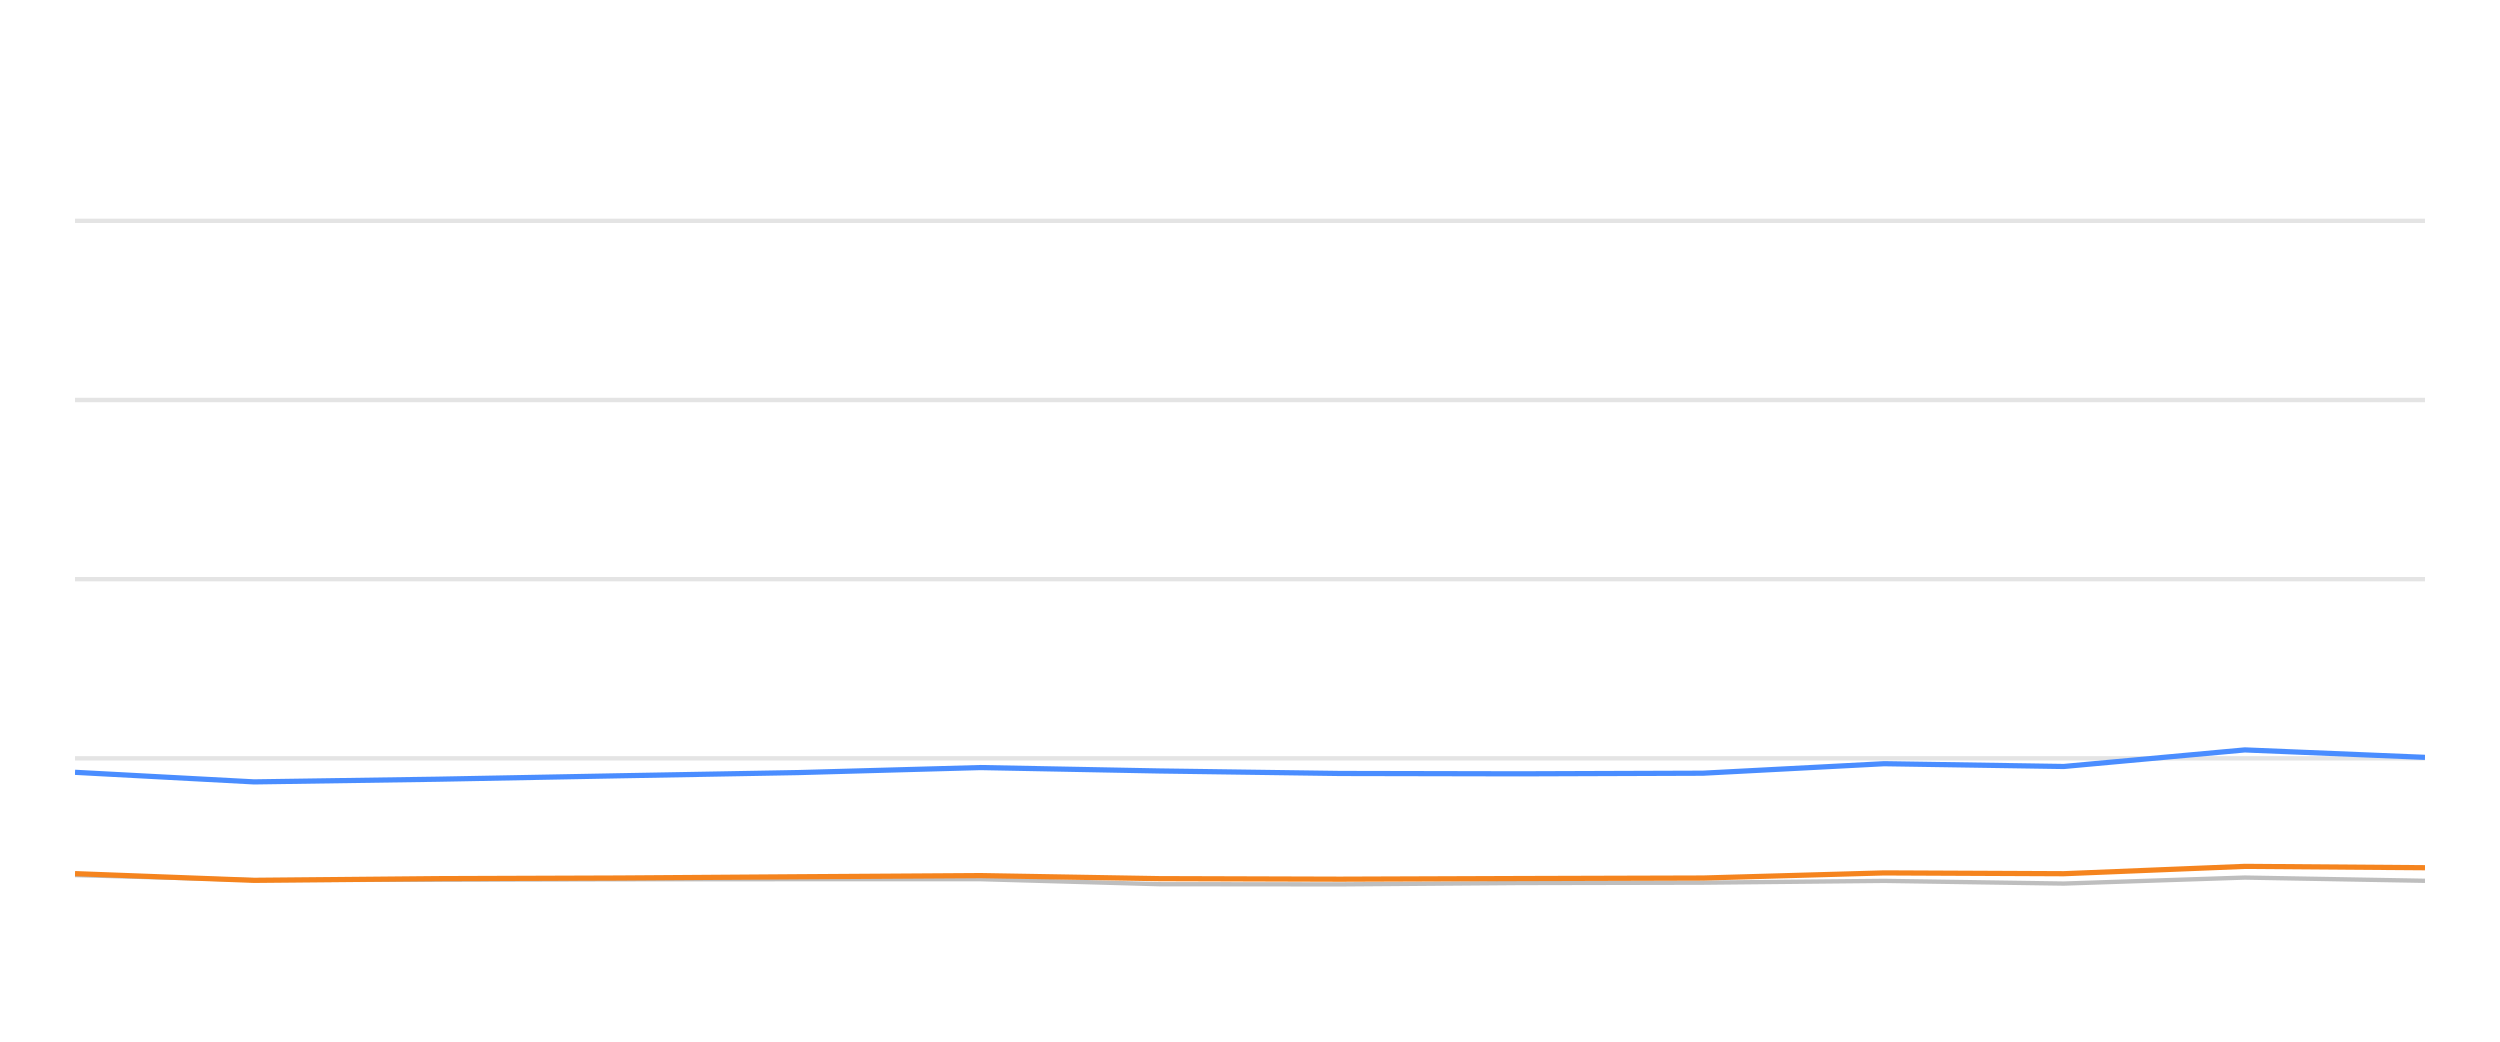
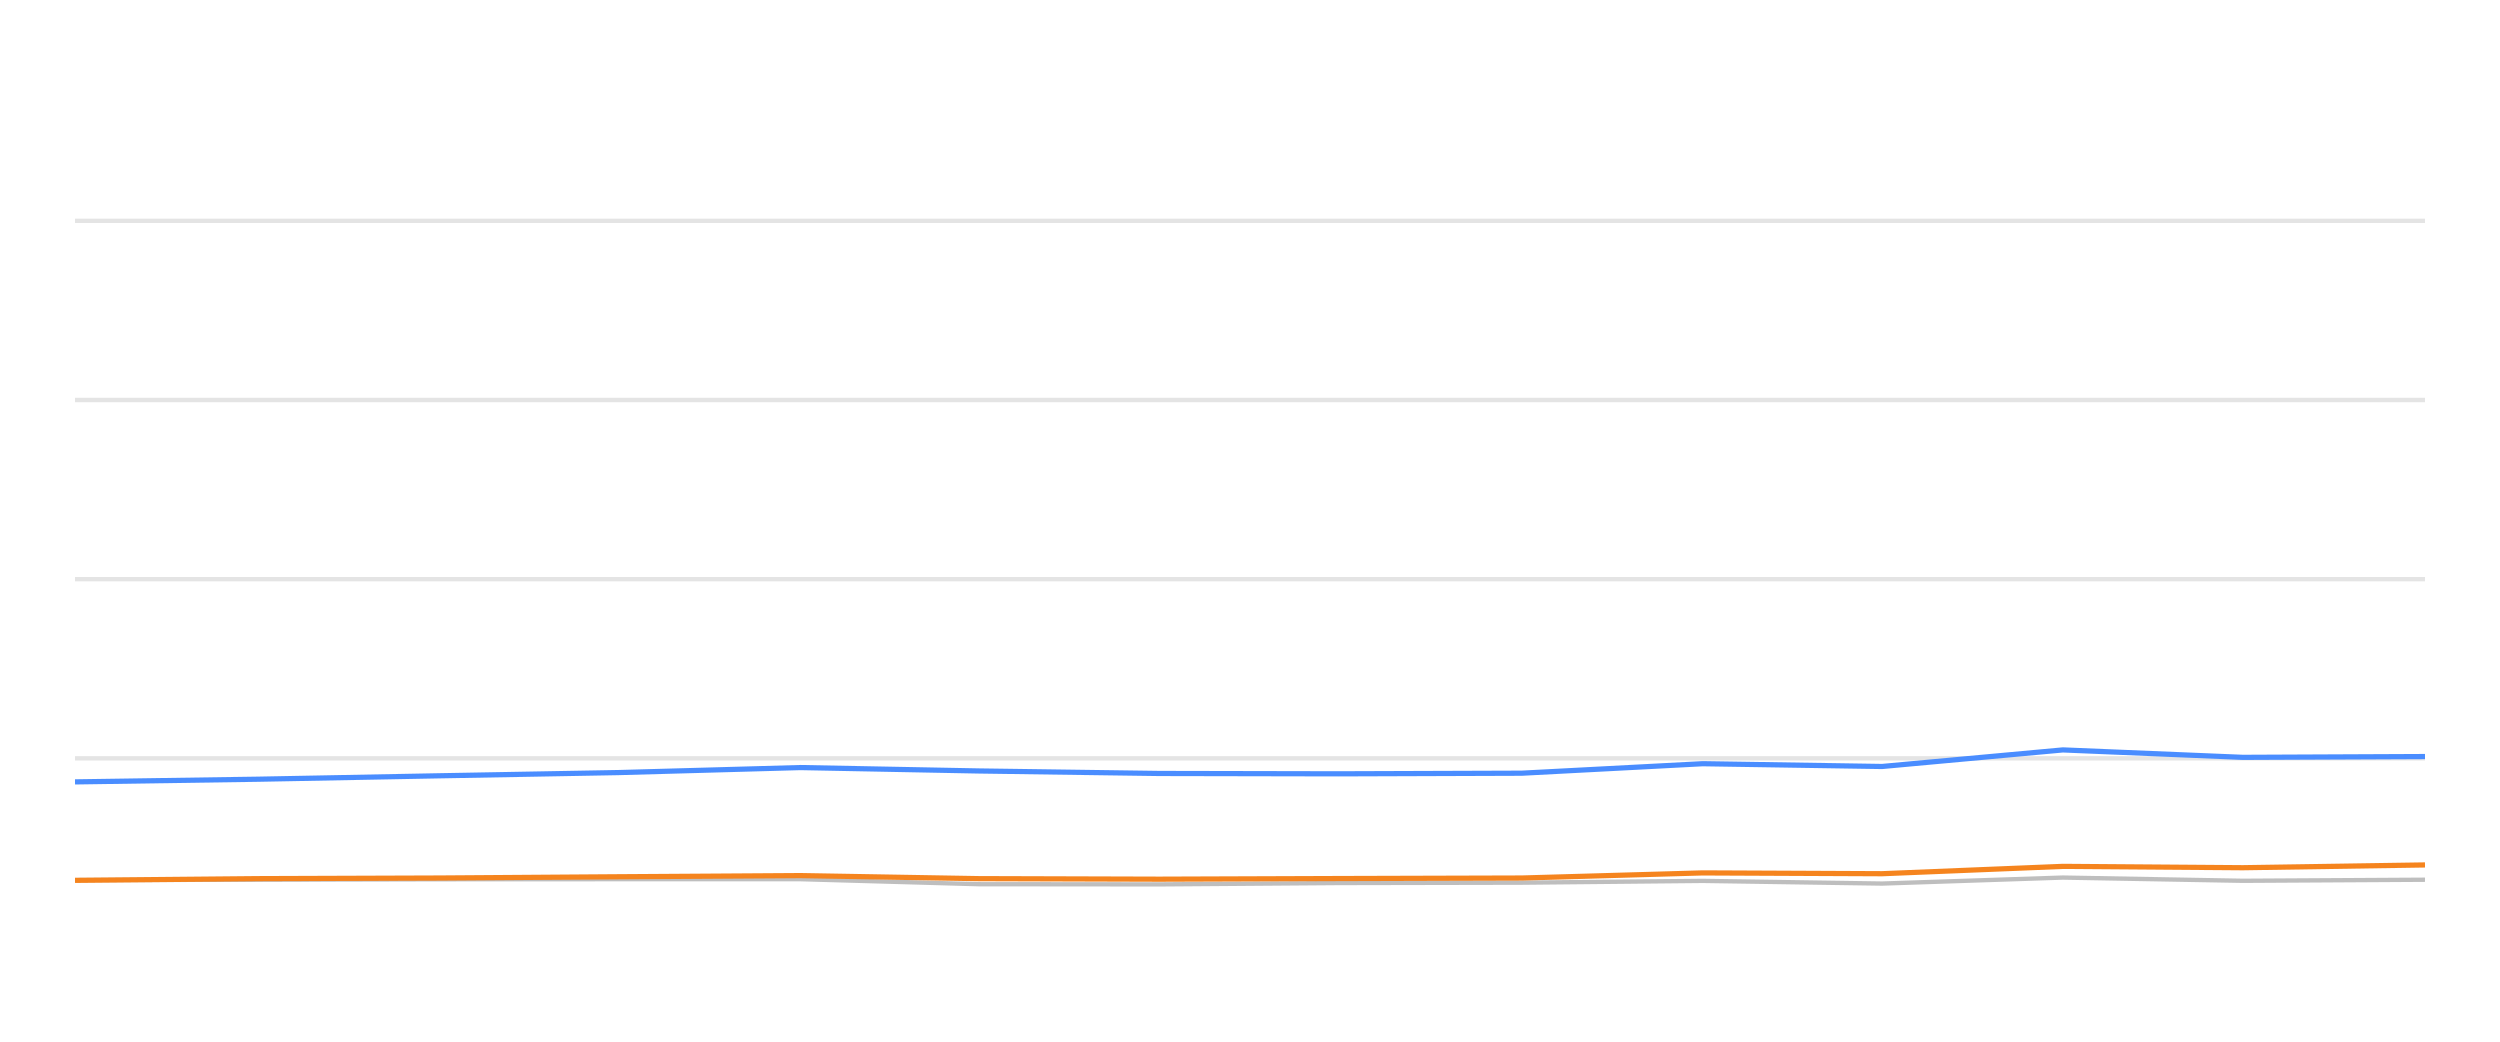
<svg xmlns="http://www.w3.org/2000/svg" width="288pt" height="120pt" viewBox="0 0 288 120" version="1.1">
  <defs>
    <style type="text/css">*{stroke-linejoin: round; stroke-linecap: butt}</style>
  </defs>
  <g id="figure_1">
    <g id="patch_1">
      <path d="M 0 120  L 288 120  L 288 0  L 0 0  L 0 120  z " style="fill: none; opacity: 0" />
    </g>
    <g id="axes_1">
      <g id="patch_2">
        <path d="M 8.64 108  L 279.36 108  L 279.36 4.8  L 8.64 4.8  L 8.64 108  z " style="fill: none" />
      </g>
      <g id="matplotlib.axis_1" />
      <g id="matplotlib.axis_2" />
      <g id="line2d_1">
-         <path d="M 8.64 87.36  L 279.36 87.36  " clip-path="url(#p36335b003c)" style="fill: none; stroke: #b2b2b2; stroke-opacity: 0.35; stroke-width: 0.5; stroke-linecap: square" />
+         <path d="M 8.64 87.36  L 279.36 87.36  " clip-path="url(#pa4c2e30a25)" style="fill: none; stroke: #b2b2b2; stroke-opacity: 0.35; stroke-width: 0.5; stroke-linecap: square" />
      </g>
      <g id="line2d_2">
-         <path d="M 8.64 66.72  L 279.36 66.72  " clip-path="url(#p36335b003c)" style="fill: none; stroke: #b2b2b2; stroke-opacity: 0.35; stroke-width: 0.5; stroke-linecap: square" />
+         <path d="M 8.64 66.72  L 279.36 66.72  " clip-path="url(#pa4c2e30a25)" style="fill: none; stroke: #b2b2b2; stroke-opacity: 0.35; stroke-width: 0.5; stroke-linecap: square" />
      </g>
      <g id="line2d_3">
-         <path d="M 8.64 46.08  L 279.36 46.08  " clip-path="url(#p36335b003c)" style="fill: none; stroke: #b2b2b2; stroke-opacity: 0.35; stroke-width: 0.5; stroke-linecap: square" />
+         <path d="M 8.64 46.08  L 279.36 46.08  " clip-path="url(#pa4c2e30a25)" style="fill: none; stroke: #b2b2b2; stroke-opacity: 0.35; stroke-width: 0.5; stroke-linecap: square" />
      </g>
      <g id="line2d_4">
-         <path d="M 8.64 25.44  L 279.36 25.44  " clip-path="url(#p36335b003c)" style="fill: none; stroke: #b2b2b2; stroke-opacity: 0.35; stroke-width: 0.5; stroke-linecap: square" />
+         <path d="M 8.64 25.44  L 279.36 25.44  " clip-path="url(#pa4c2e30a25)" style="fill: none; stroke: #b2b2b2; stroke-opacity: 0.35; stroke-width: 0.5; stroke-linecap: square" />
      </g>
      <g id="line2d_5">
-         <path d="M 8.64 100.807  L 29.269 101.385  L 50.381 101.344  L 71.268 101.292  L 91.965 101.282  L 112.971 101.282  L 133.525 101.86  L 154.377 101.88  L 175.027 101.725  L 196.168 101.684  L 217.05 101.478  L 237.743 101.787  L 258.605 101.096  L 279.36 101.467  " clip-path="url(#p36335b003c)" style="fill: none; stroke: #bebebe; stroke-width: 0.5; stroke-linecap: round" />
+         <path d="M 8.64 101.385  L 29.721 101.344  L 50.579 101.292  L 71.246 101.282  L 92.222 101.282  L 112.746 101.86  L 133.568 101.88  L 154.188 101.725  L 175.299 101.684  L 196.15 101.478  L 216.813 101.787  L 237.645 101.096  L 258.371 101.467  L 279.36 101.344  " clip-path="url(#pa4c2e30a25)" style="fill: none; stroke: #bebebe; stroke-width: 0.5; stroke-linecap: round" />
      </g>
      <g id="line2d_6">
-         <path d="M 8.64 88.97  L 29.269 90.074  L 50.381 89.765  L 71.268 89.372  L 91.965 89.001  L 112.971 88.423  L 133.525 88.815  L 154.377 89.104  L 175.027 89.145  L 196.168 89.073  L 217.05 87.979  L 237.743 88.299  L 258.605 86.39  L 279.36 87.246  " clip-path="url(#p36335b003c)" style="fill: none; stroke: #4a8dff; stroke-width: 0.6" />
+         <path d="M 8.64 90.074  L 29.721 89.765  L 50.579 89.372  L 71.246 89.001  L 92.222 88.423  L 112.746 88.815  L 133.568 89.104  L 154.188 89.145  L 175.299 89.073  L 196.15 87.979  L 216.813 88.299  L 237.645 86.39  L 258.371 87.246  L 279.36 87.154  " clip-path="url(#pa4c2e30a25)" style="fill: none; stroke: #4a8dff; stroke-width: 0.6" />
      </g>
      <g id="line2d_7">
-         <path d="M 8.64 100.642  L 29.269 101.416  L 50.381 101.22  L 71.268 101.148  L 91.965 101.003  L 112.971 100.869  L 133.525 101.22  L 154.377 101.282  L 175.027 101.209  L 196.168 101.148  L 217.05 100.559  L 237.743 100.652  L 258.605 99.806  L 279.36 99.961  " clip-path="url(#p36335b003c)" style="fill: none; stroke: #f5841e; stroke-width: 0.6" />
+         <path d="M 8.64 101.416  L 29.721 101.22  L 50.579 101.148  L 71.246 101.003  L 92.222 100.869  L 112.746 101.22  L 133.568 101.282  L 154.188 101.209  L 175.299 101.148  L 196.15 100.559  L 216.813 100.652  L 237.645 99.806  L 258.371 99.961  L 279.36 99.641  " clip-path="url(#pa4c2e30a25)" style="fill: none; stroke: #f5841e; stroke-width: 0.6" />
      </g>
    </g>
  </g>
  <defs>
-     <clipPath id="p36335b003c">
+     <clipPath id="pa4c2e30a25">
      <rect x="8.64" y="4.8" width="270.72" height="103.2" />
    </clipPath>
  </defs>
</svg>
